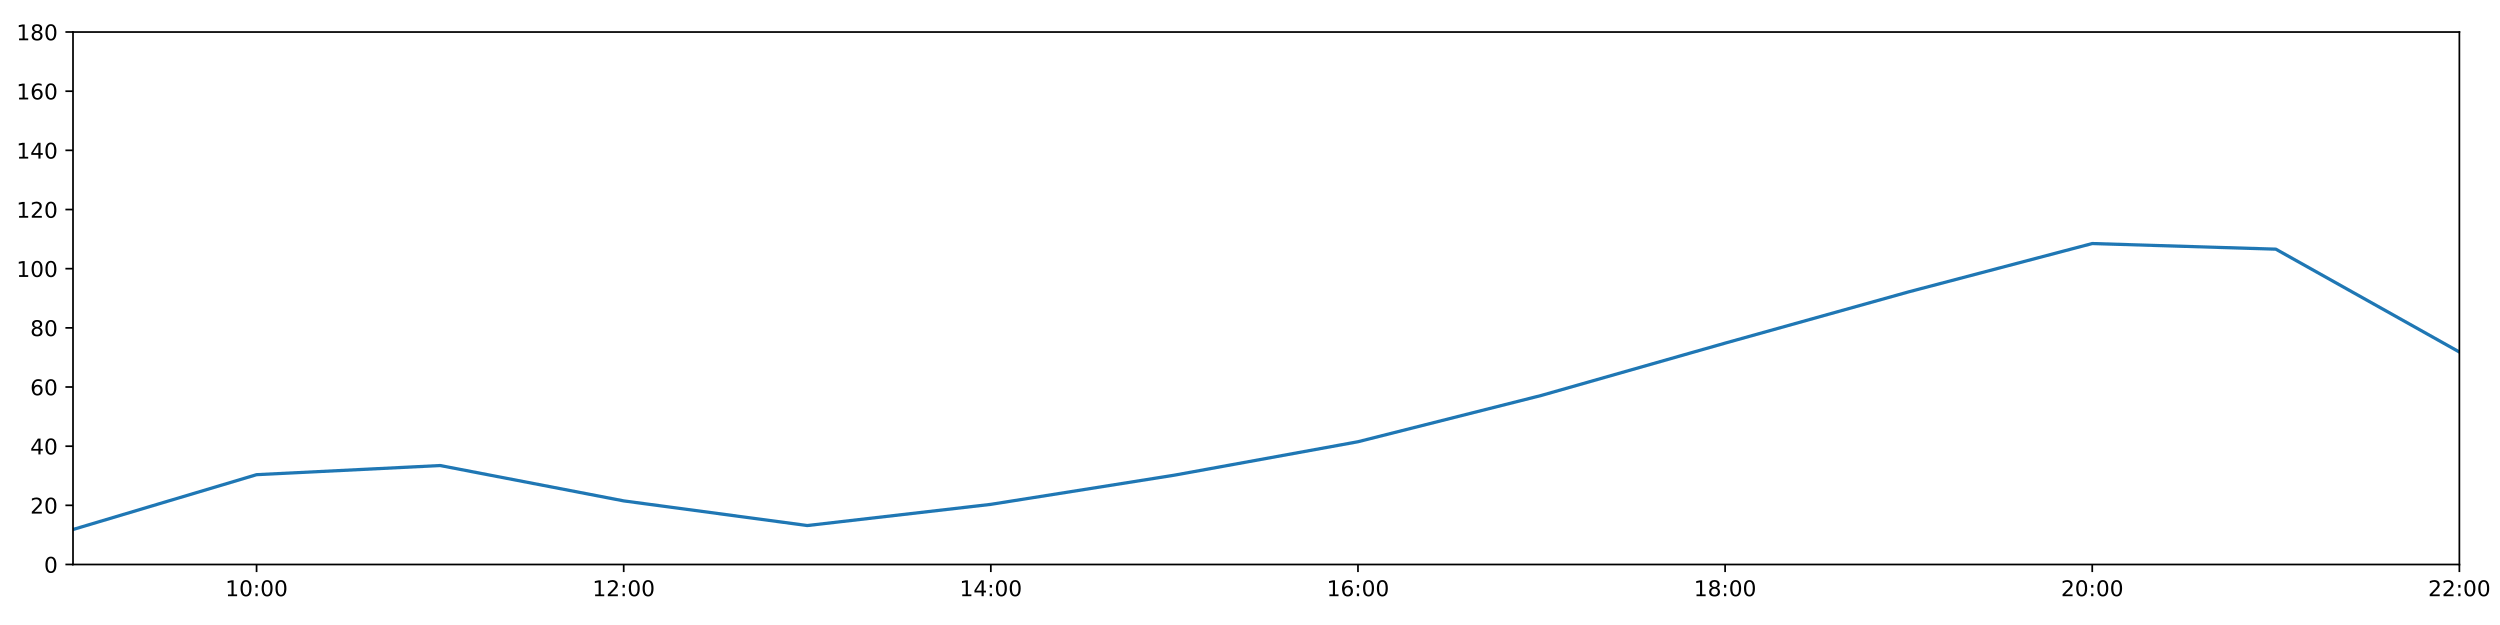
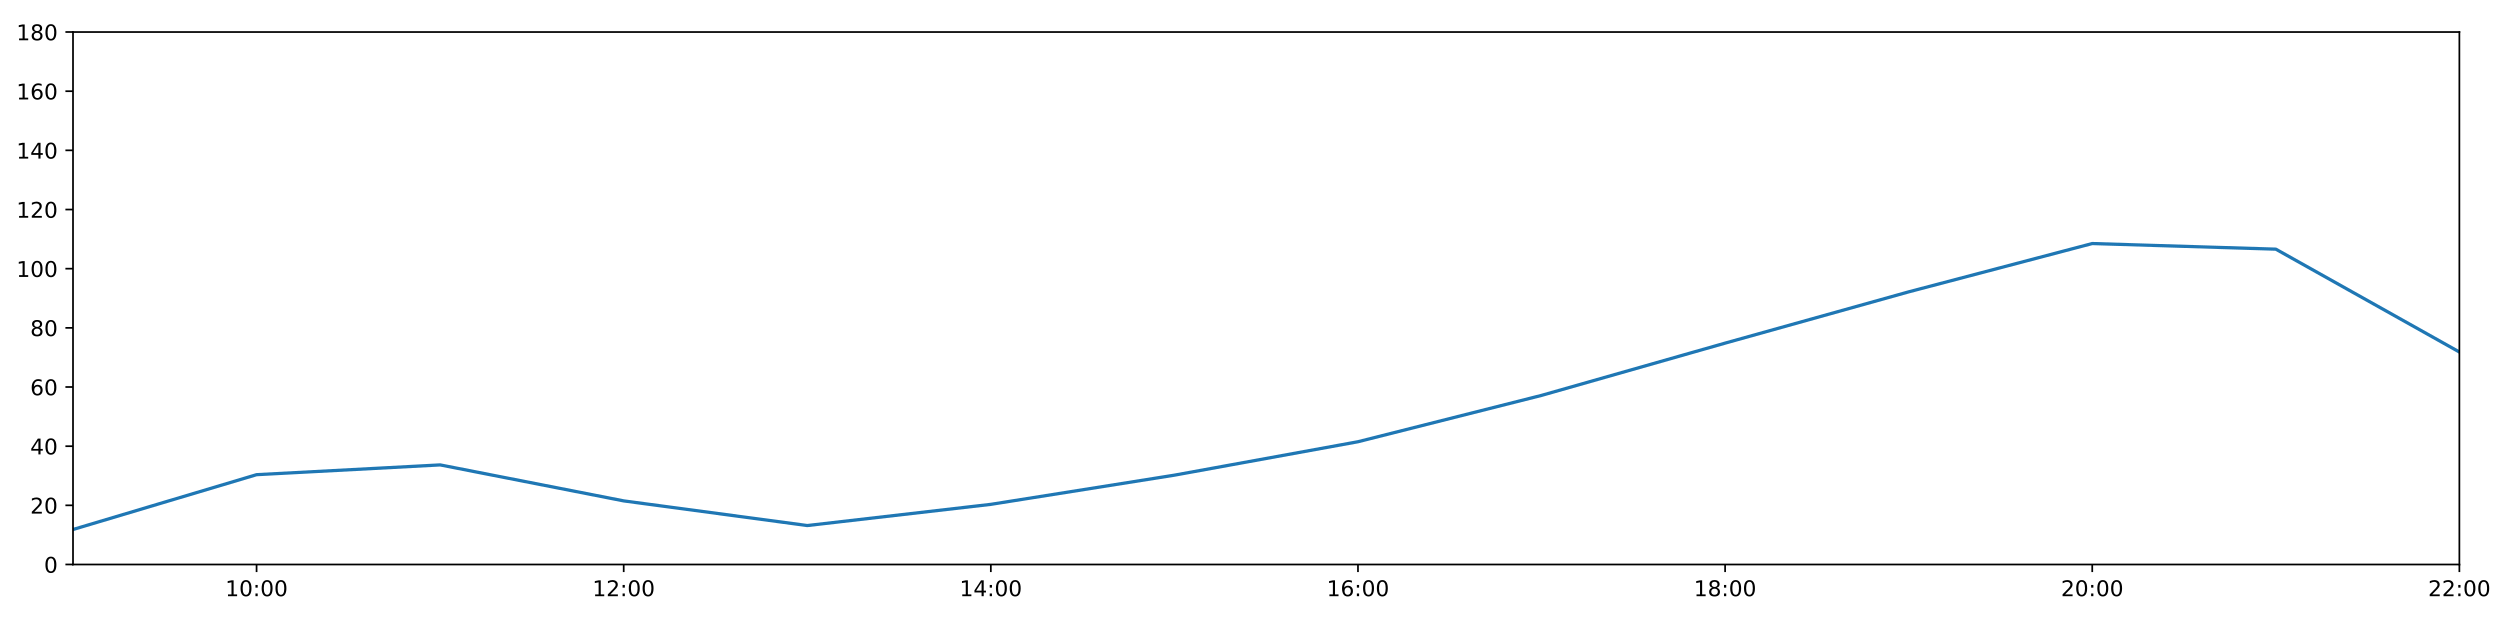
<svg xmlns="http://www.w3.org/2000/svg" xmlns:xlink="http://www.w3.org/1999/xlink" height="288pt" version="1.1" viewBox="0 0 1152 288" width="1152pt">
  <defs>
    <style type="text/css">
*{stroke-linecap:butt;stroke-linejoin:round;}
  </style>
  </defs>
  <g id="figure_1">
    <g id="patch_1">
      <path d="M 0 288  L 1152 288  L 1152 0  L 0 0  z " style="fill:#ffffff;" />
    </g>
    <g id="axes_1">
      <g id="patch_2">
        <path d="M 33.64 260.12  L 1133.28 260.12  L 1133.28 14.76  L 33.64 14.76  z " style="fill:#ffffff;" />
      </g>
      <g id="matplotlib.axis_1">
        <g id="xtick_1">
          <g id="line2d_1">
            <defs>
-               <path d="M 0 0  L 0 3.5  " id="m4cc8183b78" style="stroke:#000000;stroke-width:0.8;" />
-             </defs>
-             <g>
-               <use style="stroke:#000000;stroke-width:0.8;" x="118.228" xlink:href="#m4cc8183b78" y="260.12" />
+               <path d="M 0 0  L 0 3.5  " id="m4777d96f03" style="stroke:#000000;stroke-width:0.8;" />
+             </defs>
+             <g>
+               <use style="stroke:#000000;stroke-width:0.8;" x="118.228" xlink:href="#m4777d96f03" y="260.12" />
            </g>
          </g>
          <g id="text_1">
            <defs>
              <path d="M 12.406 8.297  L 28.516 8.297  L 28.516 63.922  L 10.984 60.406  L 10.984 69.391  L 28.422 72.906  L 38.281 72.906  L 38.281 8.297  L 54.391 8.297  L 54.391 0  L 12.406 0  z " id="DejaVuSans-49" />
              <path d="M 31.781 66.406  Q 24.172 66.406 20.328 58.906  Q 16.5 51.422 16.5 36.375  Q 16.5 21.391 20.328 13.891  Q 24.172 6.391 31.781 6.391  Q 39.453 6.391 43.281 13.891  Q 47.125 21.391 47.125 36.375  Q 47.125 51.422 43.281 58.906  Q 39.453 66.406 31.781 66.406  z M 31.781 74.219  Q 44.047 74.219 50.516 64.516  Q 56.984 54.828 56.984 36.375  Q 56.984 17.969 50.516 8.266  Q 44.047 -1.422 31.781 -1.422  Q 19.531 -1.422 13.062 8.266  Q 6.594 17.969 6.594 36.375  Q 6.594 54.828 13.062 64.516  Q 19.531 74.219 31.781 74.219  z " id="DejaVuSans-48" />
              <path d="M 11.719 12.406  L 22.016 12.406  L 22.016 0  L 11.719 0  z M 11.719 51.703  L 22.016 51.703  L 22.016 39.312  L 11.719 39.312  z " id="DejaVuSans-58" />
            </defs>
            <g transform="translate(103.8183 274.7184)scale(0.1 -0.1)">
              <use xlink:href="#DejaVuSans-49" />
              <use x="63.623" xlink:href="#DejaVuSans-48" />
              <use x="127.246" xlink:href="#DejaVuSans-58" />
              <use x="160.938" xlink:href="#DejaVuSans-48" />
              <use x="224.561" xlink:href="#DejaVuSans-48" />
            </g>
          </g>
        </g>
        <g id="xtick_2">
          <g id="line2d_2">
            <g>
-               <use style="stroke:#000000;stroke-width:0.8;" x="287.403" xlink:href="#m4cc8183b78" y="260.12" />
+               <use style="stroke:#000000;stroke-width:0.8;" x="287.403" xlink:href="#m4777d96f03" y="260.12" />
            </g>
          </g>
          <g id="text_2">
            <defs>
              <path d="M 19.188 8.297  L 53.609 8.297  L 53.609 0  L 7.328 0  L 7.328 8.297  Q 12.938 14.109 22.625 23.891  Q 32.328 33.688 34.812 36.531  Q 39.547 41.844 41.422 45.531  Q 43.312 49.219 43.312 52.781  Q 43.312 58.594 39.234 62.25  Q 35.156 65.922 28.609 65.922  Q 23.969 65.922 18.812 64.312  Q 13.672 62.703 7.812 59.422  L 7.812 69.391  Q 13.766 71.781 18.938 73  Q 24.125 74.219 28.422 74.219  Q 39.75 74.219 46.484 68.547  Q 53.219 62.891 53.219 53.422  Q 53.219 48.922 51.531 44.891  Q 49.859 40.875 45.406 35.406  Q 44.188 33.984 37.641 27.219  Q 31.109 20.453 19.188 8.297  z " id="DejaVuSans-50" />
            </defs>
            <g transform="translate(272.9937 274.7184)scale(0.1 -0.1)">
              <use xlink:href="#DejaVuSans-49" />
              <use x="63.623" xlink:href="#DejaVuSans-50" />
              <use x="127.246" xlink:href="#DejaVuSans-58" />
              <use x="160.938" xlink:href="#DejaVuSans-48" />
              <use x="224.561" xlink:href="#DejaVuSans-48" />
            </g>
          </g>
        </g>
        <g id="xtick_3">
          <g id="line2d_3">
            <g>
-               <use style="stroke:#000000;stroke-width:0.8;" x="456.578" xlink:href="#m4cc8183b78" y="260.12" />
+               <use style="stroke:#000000;stroke-width:0.8;" x="456.578" xlink:href="#m4777d96f03" y="260.12" />
            </g>
          </g>
          <g id="text_3">
            <defs>
              <path d="M 37.797 64.312  L 12.891 25.391  L 37.797 25.391  z M 35.203 72.906  L 47.609 72.906  L 47.609 25.391  L 58.016 25.391  L 58.016 17.188  L 47.609 17.188  L 47.609 0  L 37.797 0  L 37.797 17.188  L 4.891 17.188  L 4.891 26.703  z " id="DejaVuSans-52" />
            </defs>
            <g transform="translate(442.1691 274.7184)scale(0.1 -0.1)">
              <use xlink:href="#DejaVuSans-49" />
              <use x="63.623" xlink:href="#DejaVuSans-52" />
              <use x="127.246" xlink:href="#DejaVuSans-58" />
              <use x="160.938" xlink:href="#DejaVuSans-48" />
              <use x="224.561" xlink:href="#DejaVuSans-48" />
            </g>
          </g>
        </g>
        <g id="xtick_4">
          <g id="line2d_4">
            <g>
-               <use style="stroke:#000000;stroke-width:0.8;" x="625.754" xlink:href="#m4cc8183b78" y="260.12" />
+               <use style="stroke:#000000;stroke-width:0.8;" x="625.754" xlink:href="#m4777d96f03" y="260.12" />
            </g>
          </g>
          <g id="text_4">
            <defs>
              <path d="M 33.016 40.375  Q 26.375 40.375 22.484 35.828  Q 18.609 31.297 18.609 23.391  Q 18.609 15.531 22.484 10.953  Q 26.375 6.391 33.016 6.391  Q 39.656 6.391 43.531 10.953  Q 47.406 15.531 47.406 23.391  Q 47.406 31.297 43.531 35.828  Q 39.656 40.375 33.016 40.375  z M 52.594 71.297  L 52.594 62.312  Q 48.875 64.062 45.094 64.984  Q 41.312 65.922 37.594 65.922  Q 27.828 65.922 22.672 59.328  Q 17.531 52.734 16.797 39.406  Q 19.672 43.656 24.016 45.922  Q 28.375 48.188 33.594 48.188  Q 44.578 48.188 50.953 41.516  Q 57.328 34.859 57.328 23.391  Q 57.328 12.156 50.688 5.359  Q 44.047 -1.422 33.016 -1.422  Q 20.359 -1.422 13.672 8.266  Q 6.984 17.969 6.984 36.375  Q 6.984 53.656 15.188 63.938  Q 23.391 74.219 37.203 74.219  Q 40.922 74.219 44.703 73.484  Q 48.484 72.75 52.594 71.297  z " id="DejaVuSans-54" />
            </defs>
            <g transform="translate(611.3445 274.7184)scale(0.1 -0.1)">
              <use xlink:href="#DejaVuSans-49" />
              <use x="63.623" xlink:href="#DejaVuSans-54" />
              <use x="127.246" xlink:href="#DejaVuSans-58" />
              <use x="160.938" xlink:href="#DejaVuSans-48" />
              <use x="224.561" xlink:href="#DejaVuSans-48" />
            </g>
          </g>
        </g>
        <g id="xtick_5">
          <g id="line2d_5">
            <g>
-               <use style="stroke:#000000;stroke-width:0.8;" x="794.929" xlink:href="#m4cc8183b78" y="260.12" />
+               <use style="stroke:#000000;stroke-width:0.8;" x="794.929" xlink:href="#m4777d96f03" y="260.12" />
            </g>
          </g>
          <g id="text_5">
            <defs>
              <path d="M 31.781 34.625  Q 24.75 34.625 20.719 30.859  Q 16.703 27.094 16.703 20.516  Q 16.703 13.922 20.719 10.156  Q 24.75 6.391 31.781 6.391  Q 38.812 6.391 42.859 10.172  Q 46.922 13.969 46.922 20.516  Q 46.922 27.094 42.891 30.859  Q 38.875 34.625 31.781 34.625  z M 21.922 38.812  Q 15.578 40.375 12.031 44.719  Q 8.5 49.078 8.5 55.328  Q 8.5 64.062 14.719 69.141  Q 20.953 74.219 31.781 74.219  Q 42.672 74.219 48.875 69.141  Q 55.078 64.062 55.078 55.328  Q 55.078 49.078 51.531 44.719  Q 48 40.375 41.703 38.812  Q 48.828 37.156 52.797 32.312  Q 56.781 27.484 56.781 20.516  Q 56.781 9.906 50.312 4.234  Q 43.844 -1.422 31.781 -1.422  Q 19.734 -1.422 13.25 4.234  Q 6.781 9.906 6.781 20.516  Q 6.781 27.484 10.781 32.312  Q 14.797 37.156 21.922 38.812  z M 18.312 54.391  Q 18.312 48.734 21.844 45.562  Q 25.391 42.391 31.781 42.391  Q 38.141 42.391 41.719 45.562  Q 45.312 48.734 45.312 54.391  Q 45.312 60.062 41.719 63.234  Q 38.141 66.406 31.781 66.406  Q 25.391 66.406 21.844 63.234  Q 18.312 60.062 18.312 54.391  z " id="DejaVuSans-56" />
            </defs>
            <g transform="translate(780.5199 274.7184)scale(0.1 -0.1)">
              <use xlink:href="#DejaVuSans-49" />
              <use x="63.623" xlink:href="#DejaVuSans-56" />
              <use x="127.246" xlink:href="#DejaVuSans-58" />
              <use x="160.938" xlink:href="#DejaVuSans-48" />
              <use x="224.561" xlink:href="#DejaVuSans-48" />
            </g>
          </g>
        </g>
        <g id="xtick_6">
          <g id="line2d_6">
            <g>
-               <use style="stroke:#000000;stroke-width:0.8;" x="964.105" xlink:href="#m4cc8183b78" y="260.12" />
+               <use style="stroke:#000000;stroke-width:0.8;" x="964.105" xlink:href="#m4777d96f03" y="260.12" />
            </g>
          </g>
          <g id="text_6">
            <g transform="translate(949.6952 274.7184)scale(0.1 -0.1)">
              <use xlink:href="#DejaVuSans-50" />
              <use x="63.623" xlink:href="#DejaVuSans-48" />
              <use x="127.246" xlink:href="#DejaVuSans-58" />
              <use x="160.938" xlink:href="#DejaVuSans-48" />
              <use x="224.561" xlink:href="#DejaVuSans-48" />
            </g>
          </g>
        </g>
        <g id="xtick_7">
          <g id="line2d_7">
            <g>
-               <use style="stroke:#000000;stroke-width:0.8;" x="1133.28" xlink:href="#m4cc8183b78" y="260.12" />
+               <use style="stroke:#000000;stroke-width:0.8;" x="1133.28" xlink:href="#m4777d96f03" y="260.12" />
            </g>
          </g>
          <g id="text_7">
            <g transform="translate(1118.871 274.7184)scale(0.1 -0.1)">
              <use xlink:href="#DejaVuSans-50" />
              <use x="63.623" xlink:href="#DejaVuSans-50" />
              <use x="127.246" xlink:href="#DejaVuSans-58" />
              <use x="160.938" xlink:href="#DejaVuSans-48" />
              <use x="224.561" xlink:href="#DejaVuSans-48" />
            </g>
          </g>
        </g>
      </g>
      <g id="matplotlib.axis_2">
        <g id="ytick_1">
          <g id="line2d_8">
            <defs>
-               <path d="M 0 0  L -3.5 0  " id="mbde75539a9" style="stroke:#000000;stroke-width:0.8;" />
-             </defs>
-             <g>
-               <use style="stroke:#000000;stroke-width:0.8;" x="33.64" xlink:href="#mbde75539a9" y="260.12" />
+               <path d="M 0 0  L -3.5 0  " id="mad923628f1" style="stroke:#000000;stroke-width:0.8;" />
+             </defs>
+             <g>
+               <use style="stroke:#000000;stroke-width:0.8;" x="33.64" xlink:href="#mad923628f1" y="260.12" />
            </g>
          </g>
          <g id="text_8">
            <g transform="translate(20.2775 263.9192)scale(0.1 -0.1)">
              <use xlink:href="#DejaVuSans-48" />
            </g>
          </g>
        </g>
        <g id="ytick_2">
          <g id="line2d_9">
            <g>
-               <use style="stroke:#000000;stroke-width:0.8;" x="33.64" xlink:href="#mbde75539a9" y="232.858" />
+               <use style="stroke:#000000;stroke-width:0.8;" x="33.64" xlink:href="#mad923628f1" y="232.858" />
            </g>
          </g>
          <g id="text_9">
            <g transform="translate(13.915 236.657)scale(0.1 -0.1)">
              <use xlink:href="#DejaVuSans-50" />
              <use x="63.623" xlink:href="#DejaVuSans-48" />
            </g>
          </g>
        </g>
        <g id="ytick_3">
          <g id="line2d_10">
            <g>
-               <use style="stroke:#000000;stroke-width:0.8;" x="33.64" xlink:href="#mbde75539a9" y="205.596" />
+               <use style="stroke:#000000;stroke-width:0.8;" x="33.64" xlink:href="#mad923628f1" y="205.596" />
            </g>
          </g>
          <g id="text_10">
            <g transform="translate(13.915 209.3948)scale(0.1 -0.1)">
              <use xlink:href="#DejaVuSans-52" />
              <use x="63.623" xlink:href="#DejaVuSans-48" />
            </g>
          </g>
        </g>
        <g id="ytick_4">
          <g id="line2d_11">
            <g>
-               <use style="stroke:#000000;stroke-width:0.8;" x="33.64" xlink:href="#mbde75539a9" y="178.333" />
+               <use style="stroke:#000000;stroke-width:0.8;" x="33.64" xlink:href="#mad923628f1" y="178.333" />
            </g>
          </g>
          <g id="text_11">
            <g transform="translate(13.915 182.1326)scale(0.1 -0.1)">
              <use xlink:href="#DejaVuSans-54" />
              <use x="63.623" xlink:href="#DejaVuSans-48" />
            </g>
          </g>
        </g>
        <g id="ytick_5">
          <g id="line2d_12">
            <g>
-               <use style="stroke:#000000;stroke-width:0.8;" x="33.64" xlink:href="#mbde75539a9" y="151.071" />
+               <use style="stroke:#000000;stroke-width:0.8;" x="33.64" xlink:href="#mad923628f1" y="151.071" />
            </g>
          </g>
          <g id="text_12">
            <g transform="translate(13.915 154.8703)scale(0.1 -0.1)">
              <use xlink:href="#DejaVuSans-56" />
              <use x="63.623" xlink:href="#DejaVuSans-48" />
            </g>
          </g>
        </g>
        <g id="ytick_6">
          <g id="line2d_13">
            <g>
-               <use style="stroke:#000000;stroke-width:0.8;" x="33.64" xlink:href="#mbde75539a9" y="123.809" />
+               <use style="stroke:#000000;stroke-width:0.8;" x="33.64" xlink:href="#mad923628f1" y="123.809" />
            </g>
          </g>
          <g id="text_13">
            <g transform="translate(7.5525 127.6081)scale(0.1 -0.1)">
              <use xlink:href="#DejaVuSans-49" />
              <use x="63.623" xlink:href="#DejaVuSans-48" />
              <use x="127.246" xlink:href="#DejaVuSans-48" />
            </g>
          </g>
        </g>
        <g id="ytick_7">
          <g id="line2d_14">
            <g>
-               <use style="stroke:#000000;stroke-width:0.8;" x="33.64" xlink:href="#mbde75539a9" y="96.547" />
+               <use style="stroke:#000000;stroke-width:0.8;" x="33.64" xlink:href="#mad923628f1" y="96.547" />
            </g>
          </g>
          <g id="text_14">
            <g transform="translate(7.5525 100.3459)scale(0.1 -0.1)">
              <use xlink:href="#DejaVuSans-49" />
              <use x="63.623" xlink:href="#DejaVuSans-50" />
              <use x="127.246" xlink:href="#DejaVuSans-48" />
            </g>
          </g>
        </g>
        <g id="ytick_8">
          <g id="line2d_15">
            <g>
-               <use style="stroke:#000000;stroke-width:0.8;" x="33.64" xlink:href="#mbde75539a9" y="69.284" />
+               <use style="stroke:#000000;stroke-width:0.8;" x="33.64" xlink:href="#mad923628f1" y="69.284" />
            </g>
          </g>
          <g id="text_15">
            <g transform="translate(7.5525 73.08366)scale(0.1 -0.1)">
              <use xlink:href="#DejaVuSans-49" />
              <use x="63.623" xlink:href="#DejaVuSans-52" />
              <use x="127.246" xlink:href="#DejaVuSans-48" />
            </g>
          </g>
        </g>
        <g id="ytick_9">
          <g id="line2d_16">
            <g>
-               <use style="stroke:#000000;stroke-width:0.8;" x="33.64" xlink:href="#mbde75539a9" y="42.022" />
+               <use style="stroke:#000000;stroke-width:0.8;" x="33.64" xlink:href="#mad923628f1" y="42.022" />
            </g>
          </g>
          <g id="text_16">
            <g transform="translate(7.5525 45.82144)scale(0.1 -0.1)">
              <use xlink:href="#DejaVuSans-49" />
              <use x="63.623" xlink:href="#DejaVuSans-54" />
              <use x="127.246" xlink:href="#DejaVuSans-48" />
            </g>
          </g>
        </g>
        <g id="ytick_10">
          <g id="line2d_17">
            <g>
-               <use style="stroke:#000000;stroke-width:0.8;" x="33.64" xlink:href="#mbde75539a9" y="14.76" />
+               <use style="stroke:#000000;stroke-width:0.8;" x="33.64" xlink:href="#mad923628f1" y="14.76" />
            </g>
          </g>
          <g id="text_17">
            <g transform="translate(7.5525 18.55922)scale(0.1 -0.1)">
              <use xlink:href="#DejaVuSans-49" />
              <use x="63.623" xlink:href="#DejaVuSans-56" />
              <use x="127.246" xlink:href="#DejaVuSans-48" />
            </g>
          </g>
        </g>
      </g>
      <g id="line2d_18">
-         <path clip-path="url(#pf718b88eb1)" d="M 33.64 243.99  L 118.228 218.731  L 202.815 214.518  L 287.403 230.813  L 371.991 242.172  L 456.578 232.403  L 541.166 218.954  L 625.754 203.551  L 710.342 182.195  L 794.929 158.114  L 879.517 134.487  L 964.105 112.222  L 1048.692 114.812  L 1133.28 162.203  " style="fill:none;stroke:#1f77b4;stroke-linecap:square;stroke-width:1.5;" />
+         <path clip-path="url(#p816741694d)" d="M 33.64 243.99  L 118.228 218.731  L 202.815 214.229  L 287.403 230.813  L 371.991 242.172  L 456.578 232.403  L 541.166 218.954  L 625.754 203.551  L 710.342 182.195  L 794.929 158.114  L 879.517 134.487  L 964.105 112.222  L 1048.692 114.812  L 1133.28 162.203  " style="fill:none;stroke:#1f77b4;stroke-linecap:square;stroke-width:1.5;" />
      </g>
      <g id="patch_3">
        <path d="M 33.64 260.12  L 33.64 14.76  " style="fill:none;stroke:#000000;stroke-linecap:square;stroke-linejoin:miter;stroke-width:0.8;" />
      </g>
      <g id="patch_4">
        <path d="M 1133.28 260.12  L 1133.28 14.76  " style="fill:none;stroke:#000000;stroke-linecap:square;stroke-linejoin:miter;stroke-width:0.8;" />
      </g>
      <g id="patch_5">
        <path d="M 33.64 260.12  L 1133.28 260.12  " style="fill:none;stroke:#000000;stroke-linecap:square;stroke-linejoin:miter;stroke-width:0.8;" />
      </g>
      <g id="patch_6">
        <path d="M 33.64 14.76  L 1133.28 14.76  " style="fill:none;stroke:#000000;stroke-linecap:square;stroke-linejoin:miter;stroke-width:0.8;" />
      </g>
    </g>
  </g>
  <defs>
-     <clipPath id="pf718b88eb1">
+     <clipPath id="p816741694d">
      <rect height="245.36" width="1099.64" x="33.64" y="14.76" />
    </clipPath>
  </defs>
</svg>
